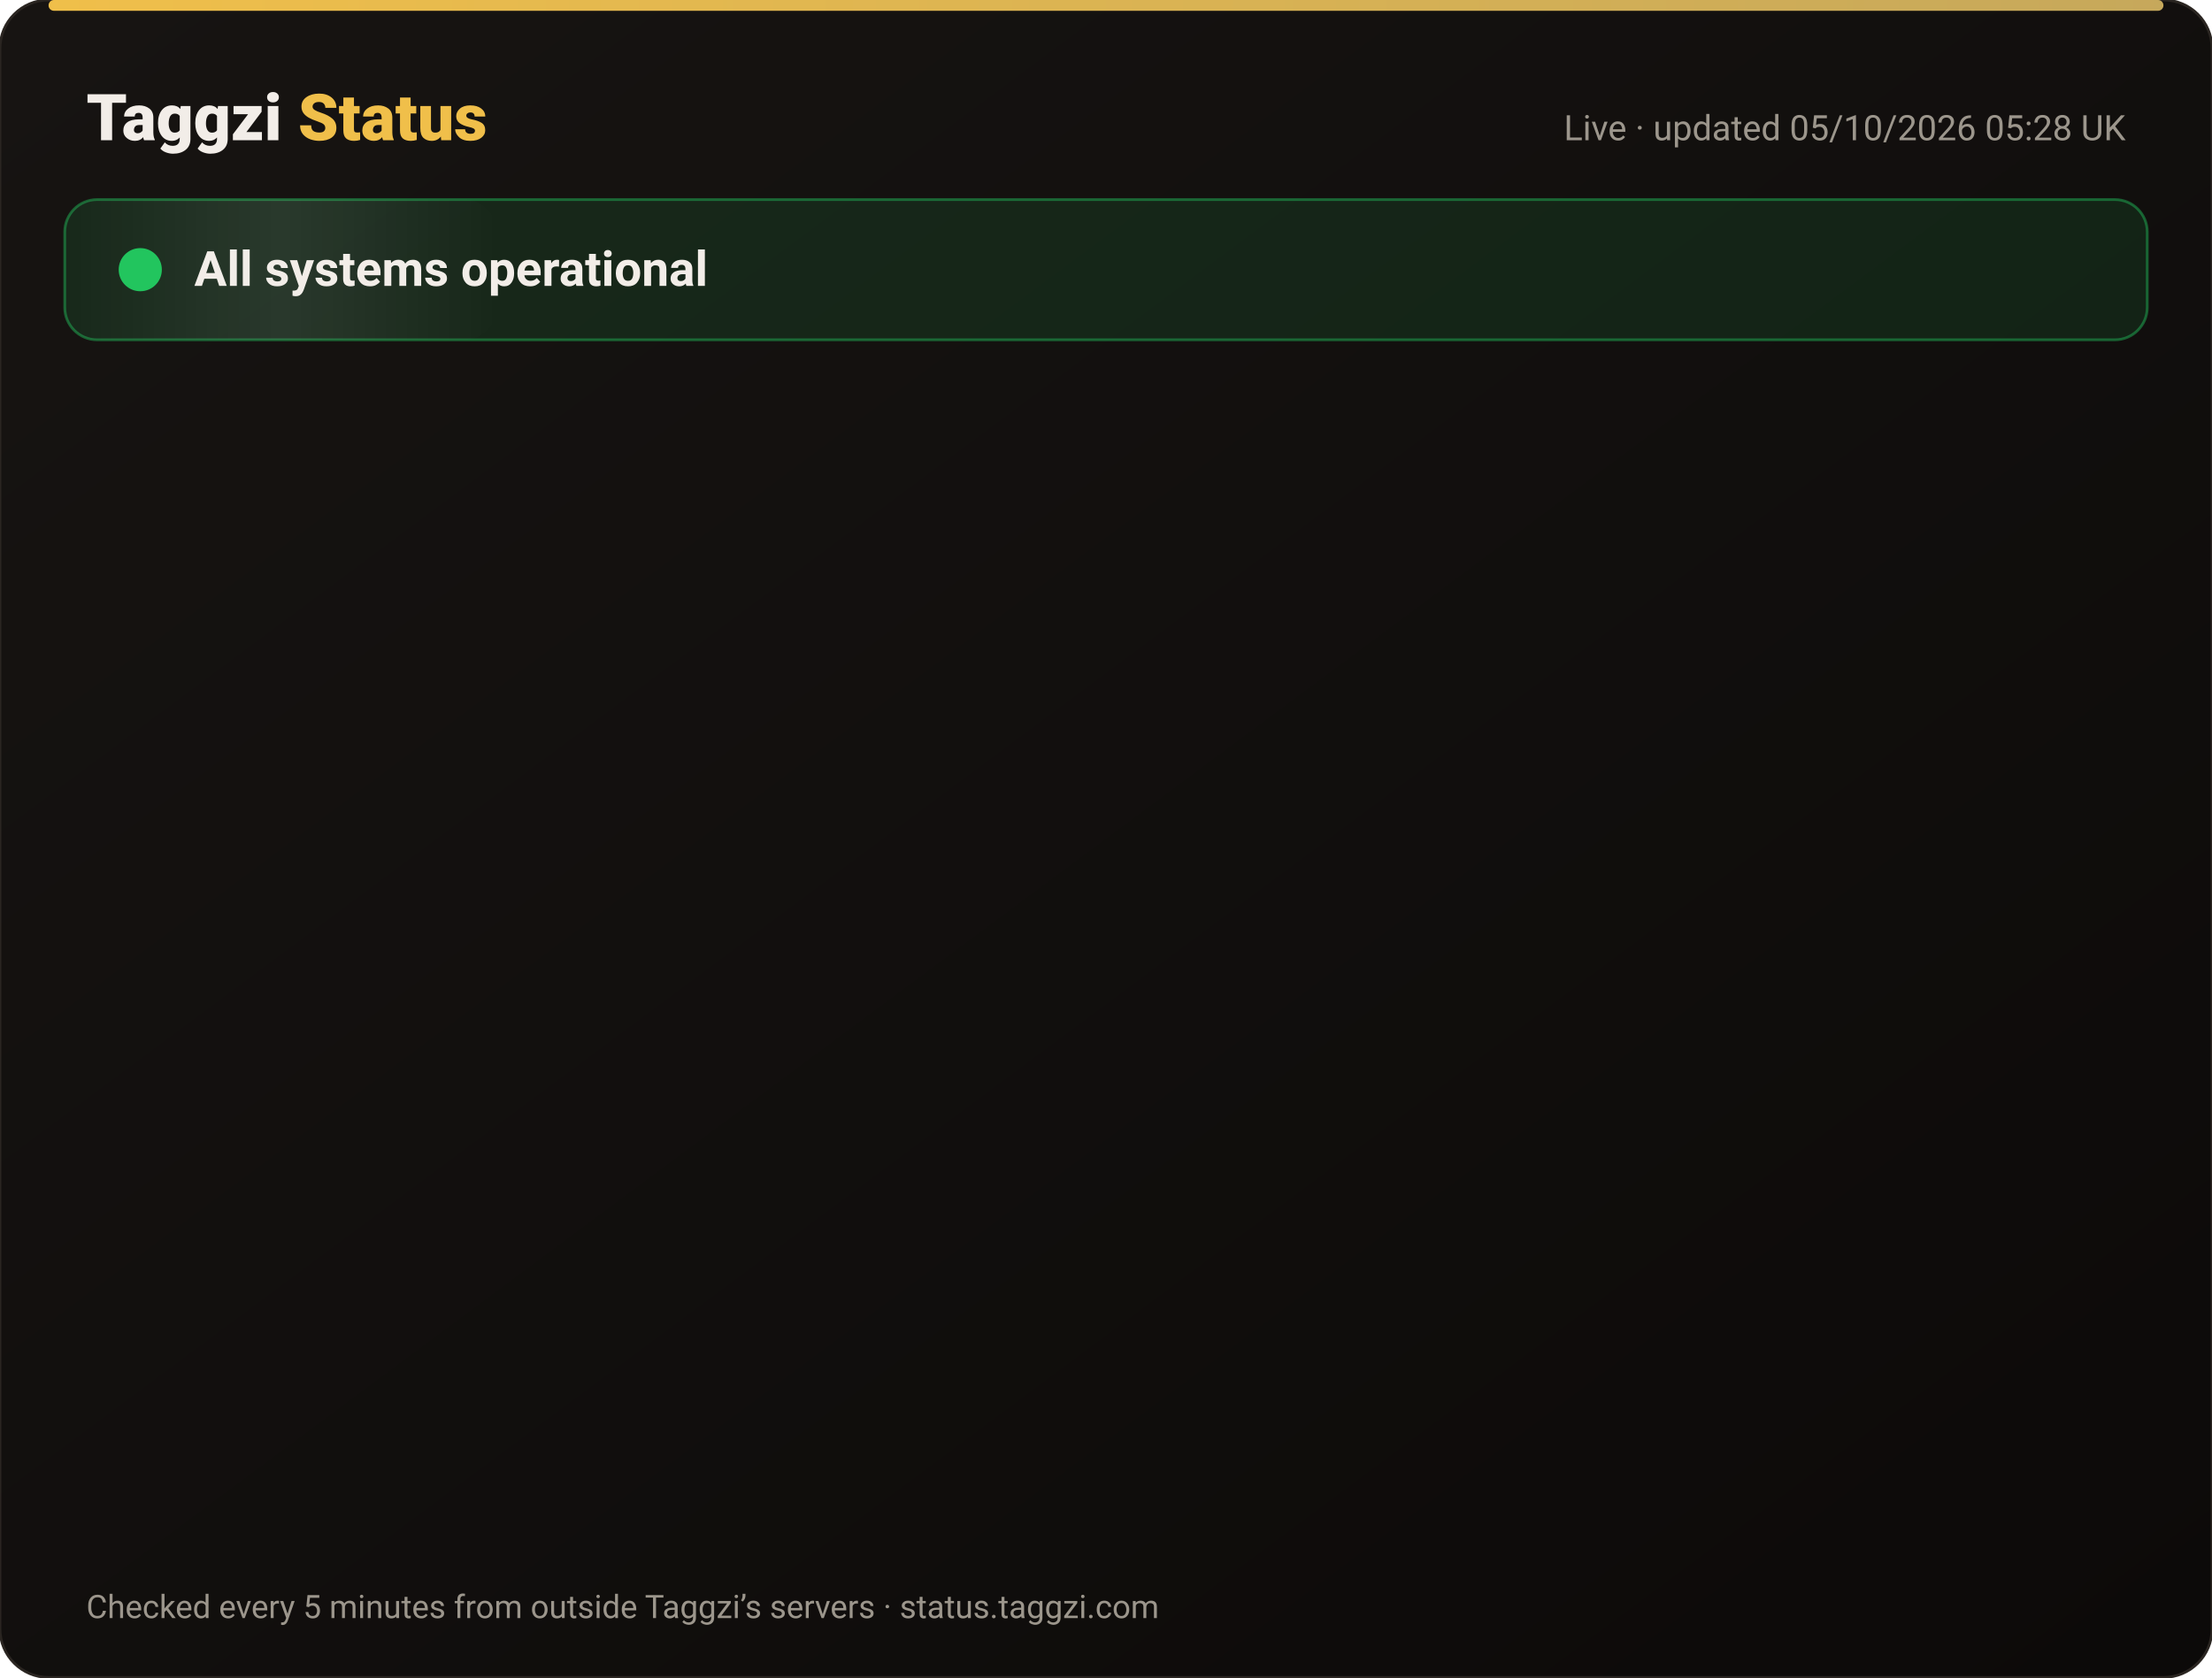
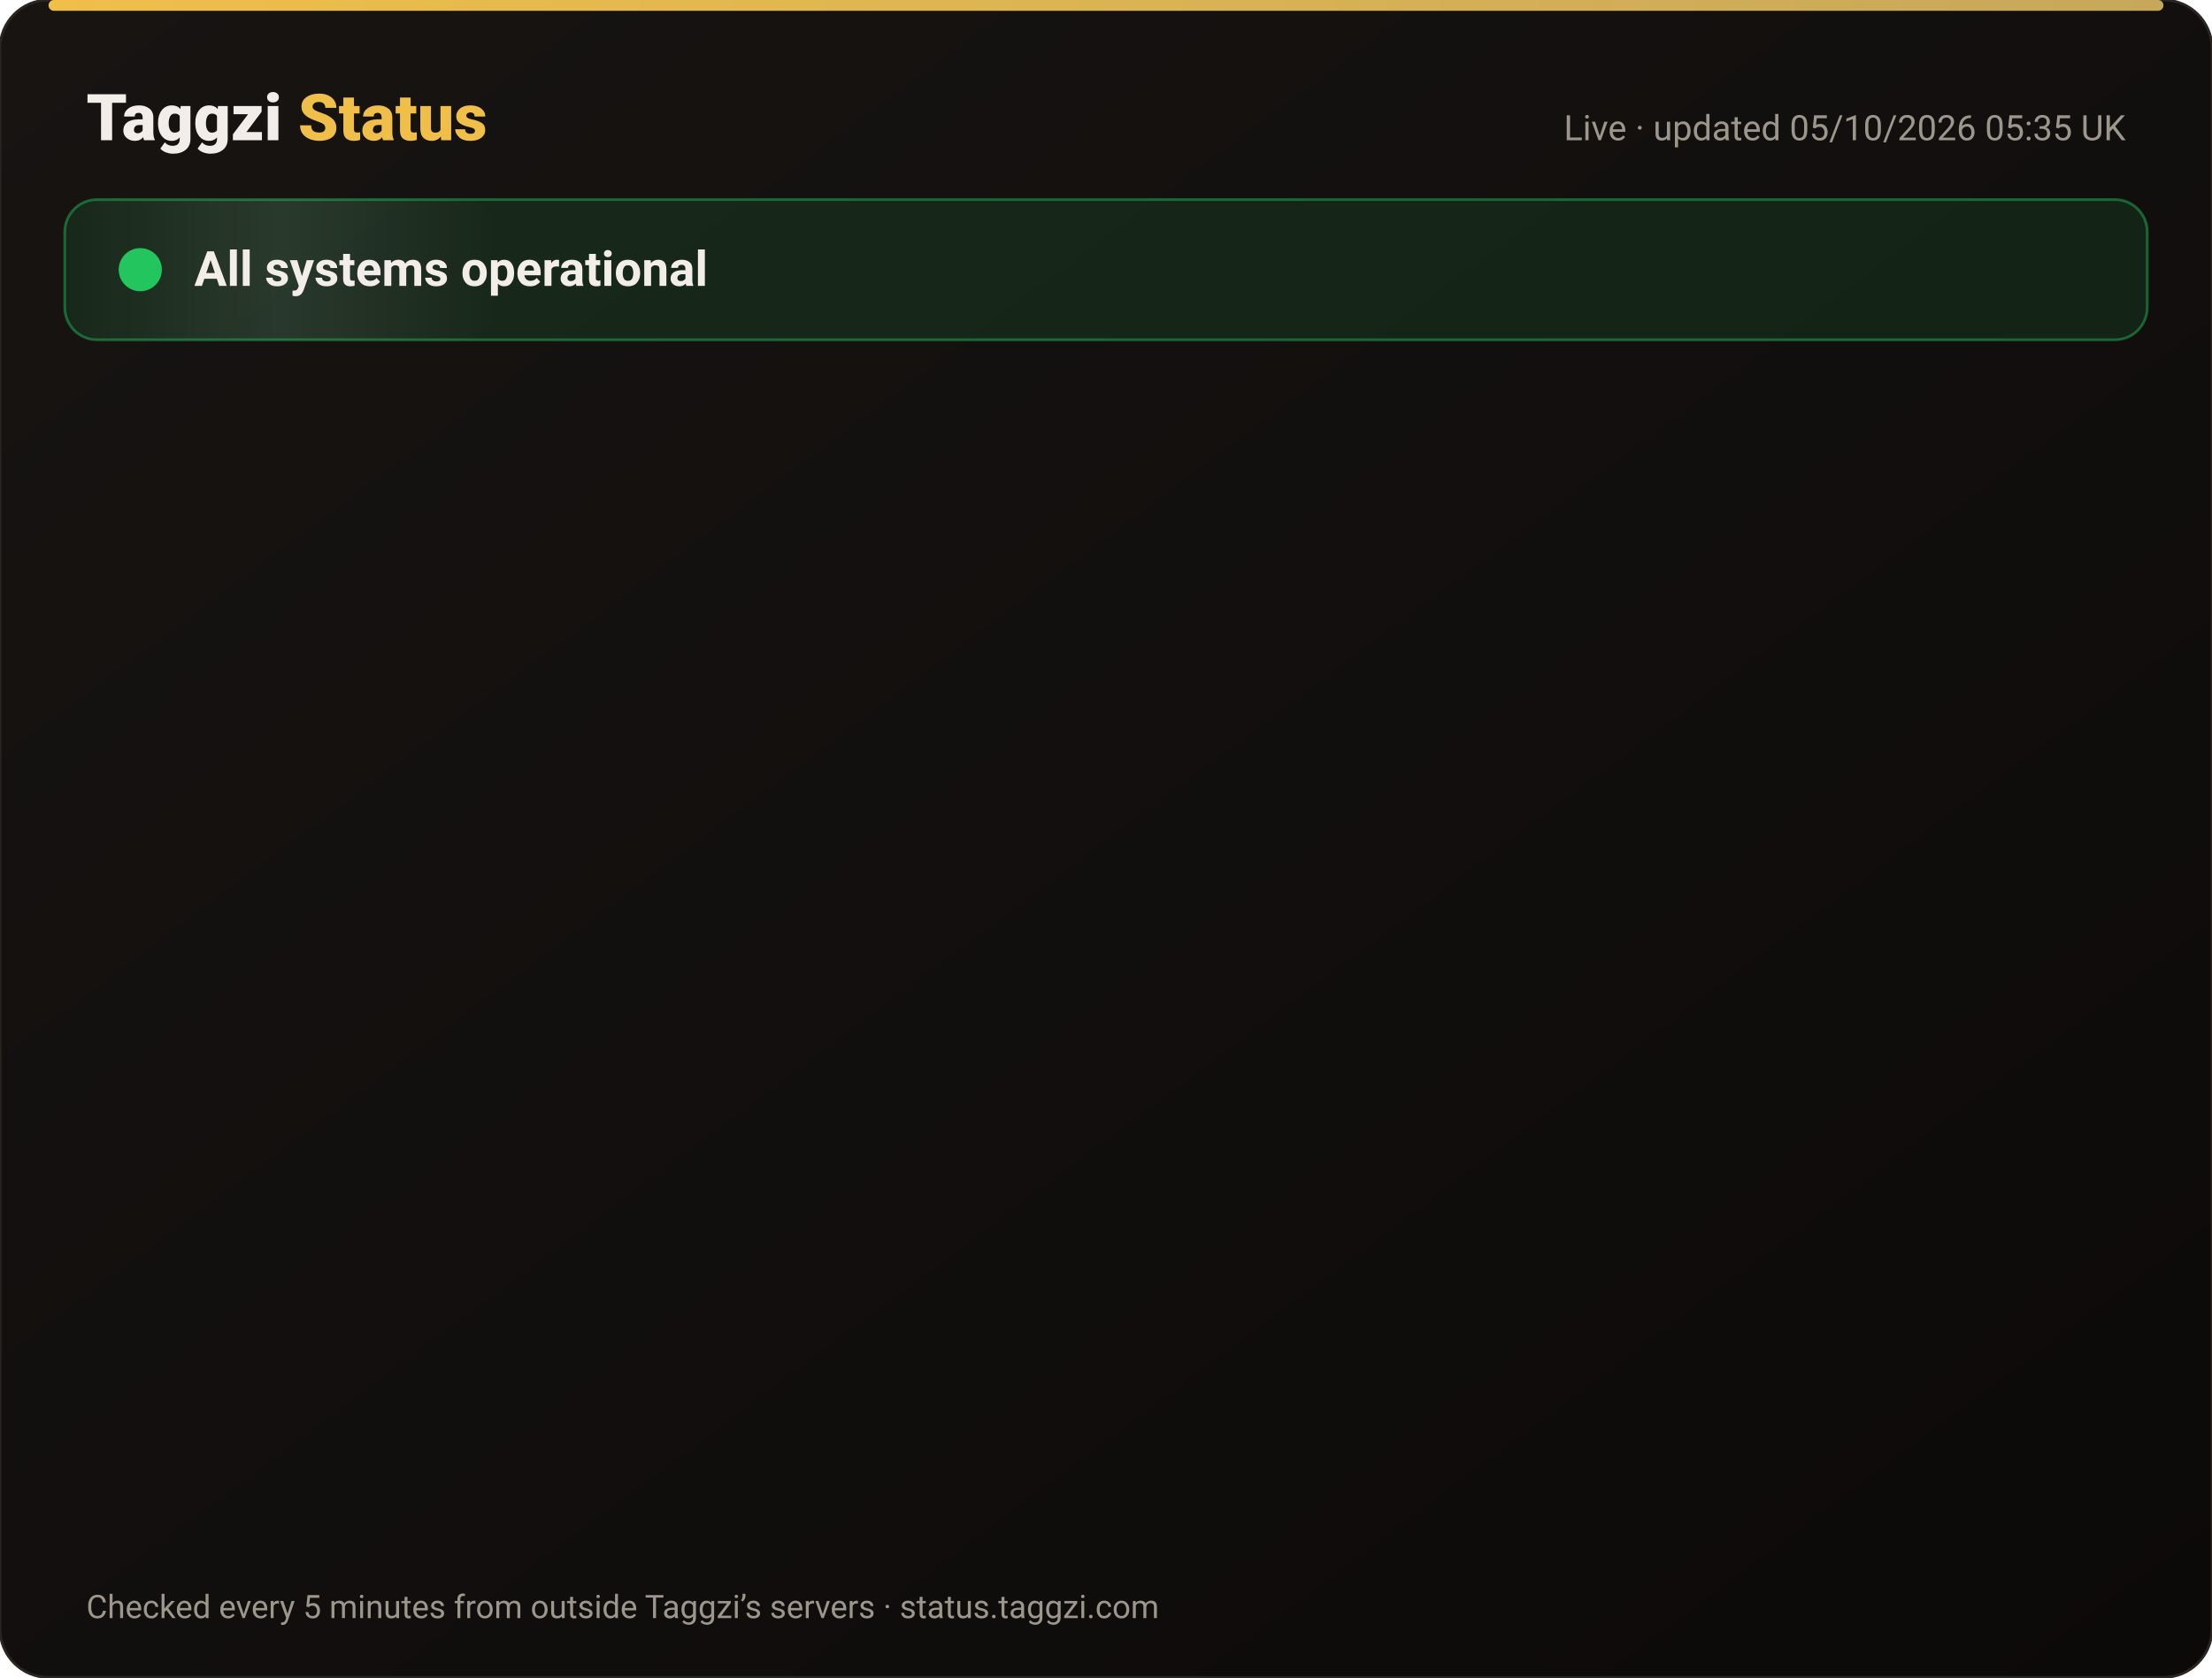
<svg xmlns="http://www.w3.org/2000/svg" width="820" height="622" viewBox="0 0 820 622" font-family="-apple-system,Segoe UI,Roboto,Helvetica,Arial,sans-serif">
  <defs>
    <linearGradient id="bg" x1="0" y1="0" x2="1" y2="1">
      <stop offset="0" stop-color="#171412" />
      <stop offset="1" stop-color="#0C0A09" />
    </linearGradient>
    <linearGradient id="gold" x1="0" x2="1">
      <stop offset="0" stop-color="#F0BF4A" />
      <stop offset="1" stop-color="#c6a85b" />
    </linearGradient>
    <linearGradient id="shine" x1="0" x2="1">
      <stop offset="0" stop-color="#fff" stop-opacity="0" />
      <stop offset=".5" stop-color="#fff" stop-opacity=".08" />
      <stop offset="1" stop-color="#fff" stop-opacity="0" />
    </linearGradient>
  </defs>
  <rect width="820" height="622" rx="18" fill="url(#bg)" stroke="#2a2521" />
  <rect x="18" y="0" width="784" height="4" rx="2" fill="url(#gold)" />
  <text x="32" y="52" font-size="24" font-weight="800" fill="#F2EDE8">Taggzi <tspan fill="#F0BF4A">Status</tspan>
  </text>
-   <text x="788" y="52" font-size="13" fill="#9C968C" text-anchor="end">Live · updated 05/10/2026 05:28 UK</text>
+   <text x="788" y="52" font-size="13" fill="#9C968C" text-anchor="end">Live · updated 05/10/2026 05:35 UK</text>
  <rect x="24" y="74" width="772" height="52" rx="12" fill="#22c55e" fill-opacity=".12" stroke="#22c55e" stroke-opacity=".45" />
  <rect x="24" y="74" width="160" height="52" rx="12" fill="url(#shine)">
    <animate attributeName="x" from="-160" to="820" dur="4s" repeatCount="indefinite" />
  </rect>
  <circle cx="52" cy="100" r="7" fill="#22c55e" />
  <circle cx="52" cy="100" r="7" fill="none" stroke="#22c55e" stroke-width="2">
    <animate attributeName="r" values="7;15;7" dur="2s" repeatCount="indefinite" />
    <animate attributeName="opacity" values=".9;0;.9" dur="2s" repeatCount="indefinite" />
  </circle>
  <text x="72" y="106" font-size="18" font-weight="700" fill="#F2EDE8">All systems operational</text>
  <g opacity="0">
    <animate attributeName="opacity" from="0" to="1" begin="0.00s" dur=".6s" fill="freeze" />
    <line x1="32" y1="188" x2="788" y2="188" stroke="#2a2521" />
    <circle cx="44" cy="166" r="6" fill="#22c55e">
      <animate attributeName="opacity" values="1;.45;1" dur="2.4s" begin="0.00s" repeatCount="indefinite" />
    </circle>
    <text x="62" y="171" font-size="15" font-weight="650" fill="#F2EDE8">Website</text>
    <text x="630" y="171" font-size="13" fill="#9C968C" text-anchor="end">100.00% uptime</text>
    <rect x="648" y="154" width="140" height="24" rx="12" fill="#22c55e" fill-opacity=".14" stroke="#22c55e" stroke-opacity=".5" />
    <text x="718" y="171" font-size="12" font-weight="700" fill="#22c55e" text-anchor="middle">Operational</text>
  </g>
  <g opacity="0">
    <animate attributeName="opacity" from="0" to="1" begin="0.15s" dur=".6s" fill="freeze" />
    <line x1="32" y1="234" x2="788" y2="234" stroke="#2a2521" />
    <circle cx="44" cy="212" r="6" fill="#22c55e">
      <animate attributeName="opacity" values="1;.45;1" dur="2.4s" begin="0.15s" repeatCount="indefinite" />
    </circle>
    <text x="62" y="217" font-size="15" font-weight="650" fill="#F2EDE8">Tag scans</text>
    <text x="630" y="217" font-size="13" fill="#9C968C" text-anchor="end">100.00% uptime</text>
    <rect x="648" y="200" width="140" height="24" rx="12" fill="#22c55e" fill-opacity=".14" stroke="#22c55e" stroke-opacity=".5" />
    <text x="718" y="217" font-size="12" font-weight="700" fill="#22c55e" text-anchor="middle">Operational</text>
  </g>
  <g opacity="0">
    <animate attributeName="opacity" from="0" to="1" begin="0.30s" dur=".6s" fill="freeze" />
    <line x1="32" y1="280" x2="788" y2="280" stroke="#2a2521" />
    <circle cx="44" cy="258" r="6" fill="#22c55e">
      <animate attributeName="opacity" values="1;.45;1" dur="2.4s" begin="0.30s" repeatCount="indefinite" />
    </circle>
    <text x="62" y="263" font-size="15" font-weight="650" fill="#F2EDE8">Manual tag lookup</text>
    <text x="630" y="263" font-size="13" fill="#9C968C" text-anchor="end">100.00% uptime</text>
    <rect x="648" y="246" width="140" height="24" rx="12" fill="#22c55e" fill-opacity=".14" stroke="#22c55e" stroke-opacity=".5" />
    <text x="718" y="263" font-size="12" font-weight="700" fill="#22c55e" text-anchor="middle">Operational</text>
  </g>
  <g opacity="0">
    <animate attributeName="opacity" from="0" to="1" begin="0.45s" dur=".6s" fill="freeze" />
    <line x1="32" y1="326" x2="788" y2="326" stroke="#2a2521" />
    <circle cx="44" cy="304" r="6" fill="#22c55e">
      <animate attributeName="opacity" values="1;.45;1" dur="2.4s" begin="0.45s" repeatCount="indefinite" />
    </circle>
    <text x="62" y="309" font-size="15" font-weight="650" fill="#F2EDE8">App &amp; login</text>
    <text x="630" y="309" font-size="13" fill="#9C968C" text-anchor="end">100.00% uptime</text>
    <rect x="648" y="292" width="140" height="24" rx="12" fill="#22c55e" fill-opacity=".14" stroke="#22c55e" stroke-opacity=".5" />
    <text x="718" y="309" font-size="12" font-weight="700" fill="#22c55e" text-anchor="middle">Operational</text>
  </g>
  <g opacity="0">
    <animate attributeName="opacity" from="0" to="1" begin="0.60s" dur=".6s" fill="freeze" />
    <line x1="32" y1="372" x2="788" y2="372" stroke="#2a2521" />
    <circle cx="44" cy="350" r="6" fill="#22c55e">
      <animate attributeName="opacity" values="1;.45;1" dur="2.4s" begin="0.60s" repeatCount="indefinite" />
    </circle>
    <text x="62" y="355" font-size="15" font-weight="650" fill="#F2EDE8">Community alerts</text>
    <text x="630" y="355" font-size="13" fill="#9C968C" text-anchor="end">100.00% uptime</text>
    <rect x="648" y="338" width="140" height="24" rx="12" fill="#22c55e" fill-opacity=".14" stroke="#22c55e" stroke-opacity=".5" />
    <text x="718" y="355" font-size="12" font-weight="700" fill="#22c55e" text-anchor="middle">Operational</text>
  </g>
  <g opacity="0">
    <animate attributeName="opacity" from="0" to="1" begin="0.75s" dur=".6s" fill="freeze" />
    <line x1="32" y1="418" x2="788" y2="418" stroke="#2a2521" />
    <circle cx="44" cy="396" r="6" fill="#22c55e">
      <animate attributeName="opacity" values="1;.45;1" dur="2.4s" begin="0.75s" repeatCount="indefinite" />
    </circle>
    <text x="62" y="401" font-size="15" font-weight="650" fill="#F2EDE8">Private calling</text>
    <text x="630" y="401" font-size="13" fill="#9C968C" text-anchor="end">100.00% uptime</text>
    <rect x="648" y="384" width="140" height="24" rx="12" fill="#22c55e" fill-opacity=".14" stroke="#22c55e" stroke-opacity=".5" />
    <text x="718" y="401" font-size="12" font-weight="700" fill="#22c55e" text-anchor="middle">Operational</text>
  </g>
  <g opacity="0">
    <animate attributeName="opacity" from="0" to="1" begin="0.90s" dur=".6s" fill="freeze" />
    <line x1="32" y1="464" x2="788" y2="464" stroke="#2a2521" />
    <circle cx="44" cy="442" r="6" fill="#22c55e">
      <animate attributeName="opacity" values="1;.45;1" dur="2.4s" begin="0.90s" repeatCount="indefinite" />
    </circle>
    <text x="62" y="447" font-size="15" font-weight="650" fill="#F2EDE8">Payments</text>
    <text x="630" y="447" font-size="13" fill="#9C968C" text-anchor="end">100.00% uptime</text>
    <rect x="648" y="430" width="140" height="24" rx="12" fill="#22c55e" fill-opacity=".14" stroke="#22c55e" stroke-opacity=".5" />
    <text x="718" y="447" font-size="12" font-weight="700" fill="#22c55e" text-anchor="middle">Operational</text>
  </g>
  <g opacity="0">
    <animate attributeName="opacity" from="0" to="1" begin="1.05s" dur=".6s" fill="freeze" />
    <line x1="32" y1="510" x2="788" y2="510" stroke="#2a2521" />
    <circle cx="44" cy="488" r="6" fill="#22c55e">
      <animate attributeName="opacity" values="1;.45;1" dur="2.4s" begin="1.05s" repeatCount="indefinite" />
    </circle>
    <text x="62" y="493" font-size="15" font-weight="650" fill="#F2EDE8">Email &amp; support</text>
    <text x="630" y="493" font-size="13" fill="#9C968C" text-anchor="end">100.00% uptime</text>
    <rect x="648" y="476" width="140" height="24" rx="12" fill="#22c55e" fill-opacity=".14" stroke="#22c55e" stroke-opacity=".5" />
    <text x="718" y="493" font-size="12" font-weight="700" fill="#22c55e" text-anchor="middle">Operational</text>
  </g>
  <g opacity="0">
    <animate attributeName="opacity" from="0" to="1" begin="1.20s" dur=".6s" fill="freeze" />
    <line x1="32" y1="556" x2="788" y2="556" stroke="#2a2521" />
    <circle cx="44" cy="534" r="6" fill="#22c55e">
      <animate attributeName="opacity" values="1;.45;1" dur="2.4s" begin="1.20s" repeatCount="indefinite" />
    </circle>
    <text x="62" y="539" font-size="15" font-weight="650" fill="#F2EDE8">Secure connection (SSL)</text>
    <text x="630" y="539" font-size="13" fill="#9C968C" text-anchor="end">100.00% uptime</text>
    <rect x="648" y="522" width="140" height="24" rx="12" fill="#22c55e" fill-opacity=".14" stroke="#22c55e" stroke-opacity=".5" />
    <text x="718" y="539" font-size="12" font-weight="700" fill="#22c55e" text-anchor="middle">Operational</text>
  </g>
  <text x="32" y="600" font-size="12" fill="#9C968C">Checked every 5 minutes from outside Taggzi’s servers · status.taggzi.com</text>
</svg>
